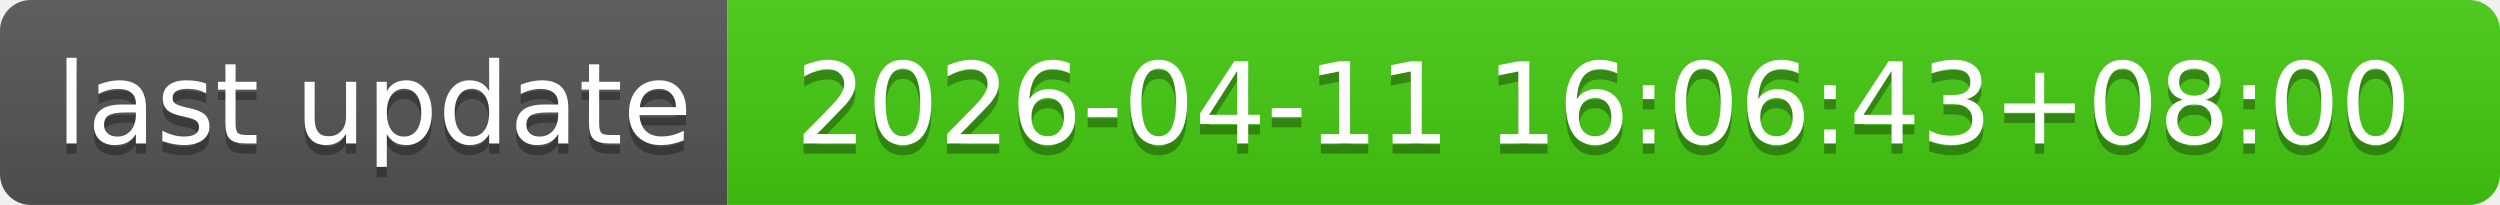
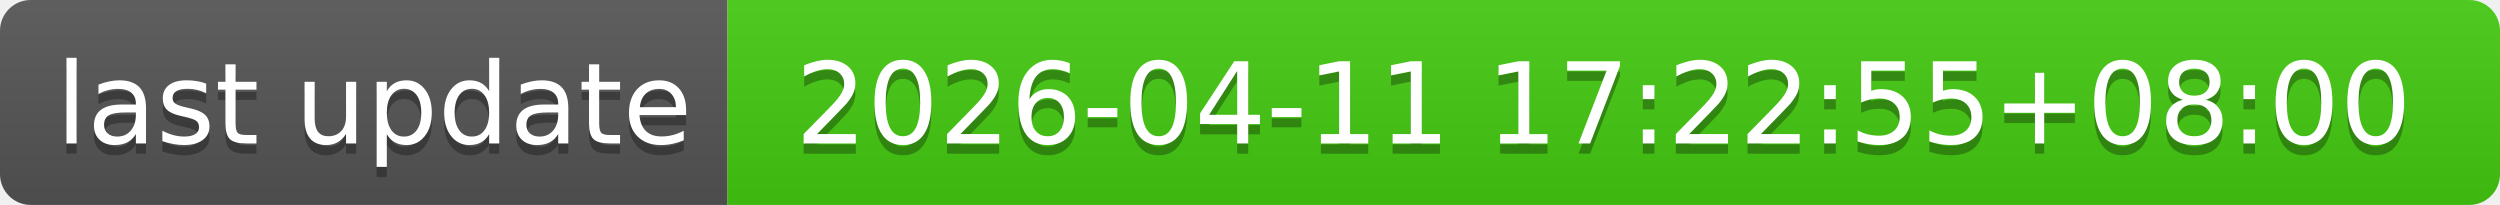
- <svg xmlns="http://www.w3.org/2000/svg" width="244" height="20" role="img" aria-label="last update: 2026-04-11 16:06:43+08:00">
+ <svg xmlns="http://www.w3.org/2000/svg" width="244" height="20" role="img" aria-label="last update: 2026-04-11 17:22:55+08:00">
  <linearGradient id="s" x2="0" y2="100%">
    <stop offset="0" stop-color="#bbb" stop-opacity=".1" />
    <stop offset="1" stop-opacity=".1" />
  </linearGradient>
  <clipPath id="r">
    <rect width="244" height="20" rx="3" fill="#fff" />
  </clipPath>
  <g clip-path="url(#r)">
    <rect width="71" height="20" fill="#555" />
    <rect x="71" width="173" height="20" fill="#4c1" />
    <rect width="244" height="20" fill="url(#s)" />
  </g>
  <g fill="#fff" text-anchor="middle" font-family="Verdana,Geneva,DejaVu Sans,sans-serif" text-rendering="geometricPrecision" font-size="110">
    <text aria-hidden="true" x="365" y="150" fill="#010101" fill-opacity=".3" transform="scale(.1)" textLength="610">last update</text>
    <text x="365" y="140" transform="scale(.1)" fill="#fff" textLength="610">last update</text>
-     <text aria-hidden="true" x="1565" y="150" fill="#010101" fill-opacity=".3" transform="scale(.1)" textLength="1630">2026-04-11 16:06:43+08:00</text>
-     <text x="1565" y="140" transform="scale(.1)" fill="#fff" textLength="1630">2026-04-11 16:06:43+08:00</text>
+     <text aria-hidden="true" x="1565" y="150" fill="#010101" fill-opacity=".3" transform="scale(.1)" textLength="1630">2026-04-11 17:22:55+08:00</text>
+     <text x="1565" y="140" transform="scale(.1)" fill="#fff" textLength="1630">2026-04-11 17:22:55+08:00</text>
  </g>
</svg>
